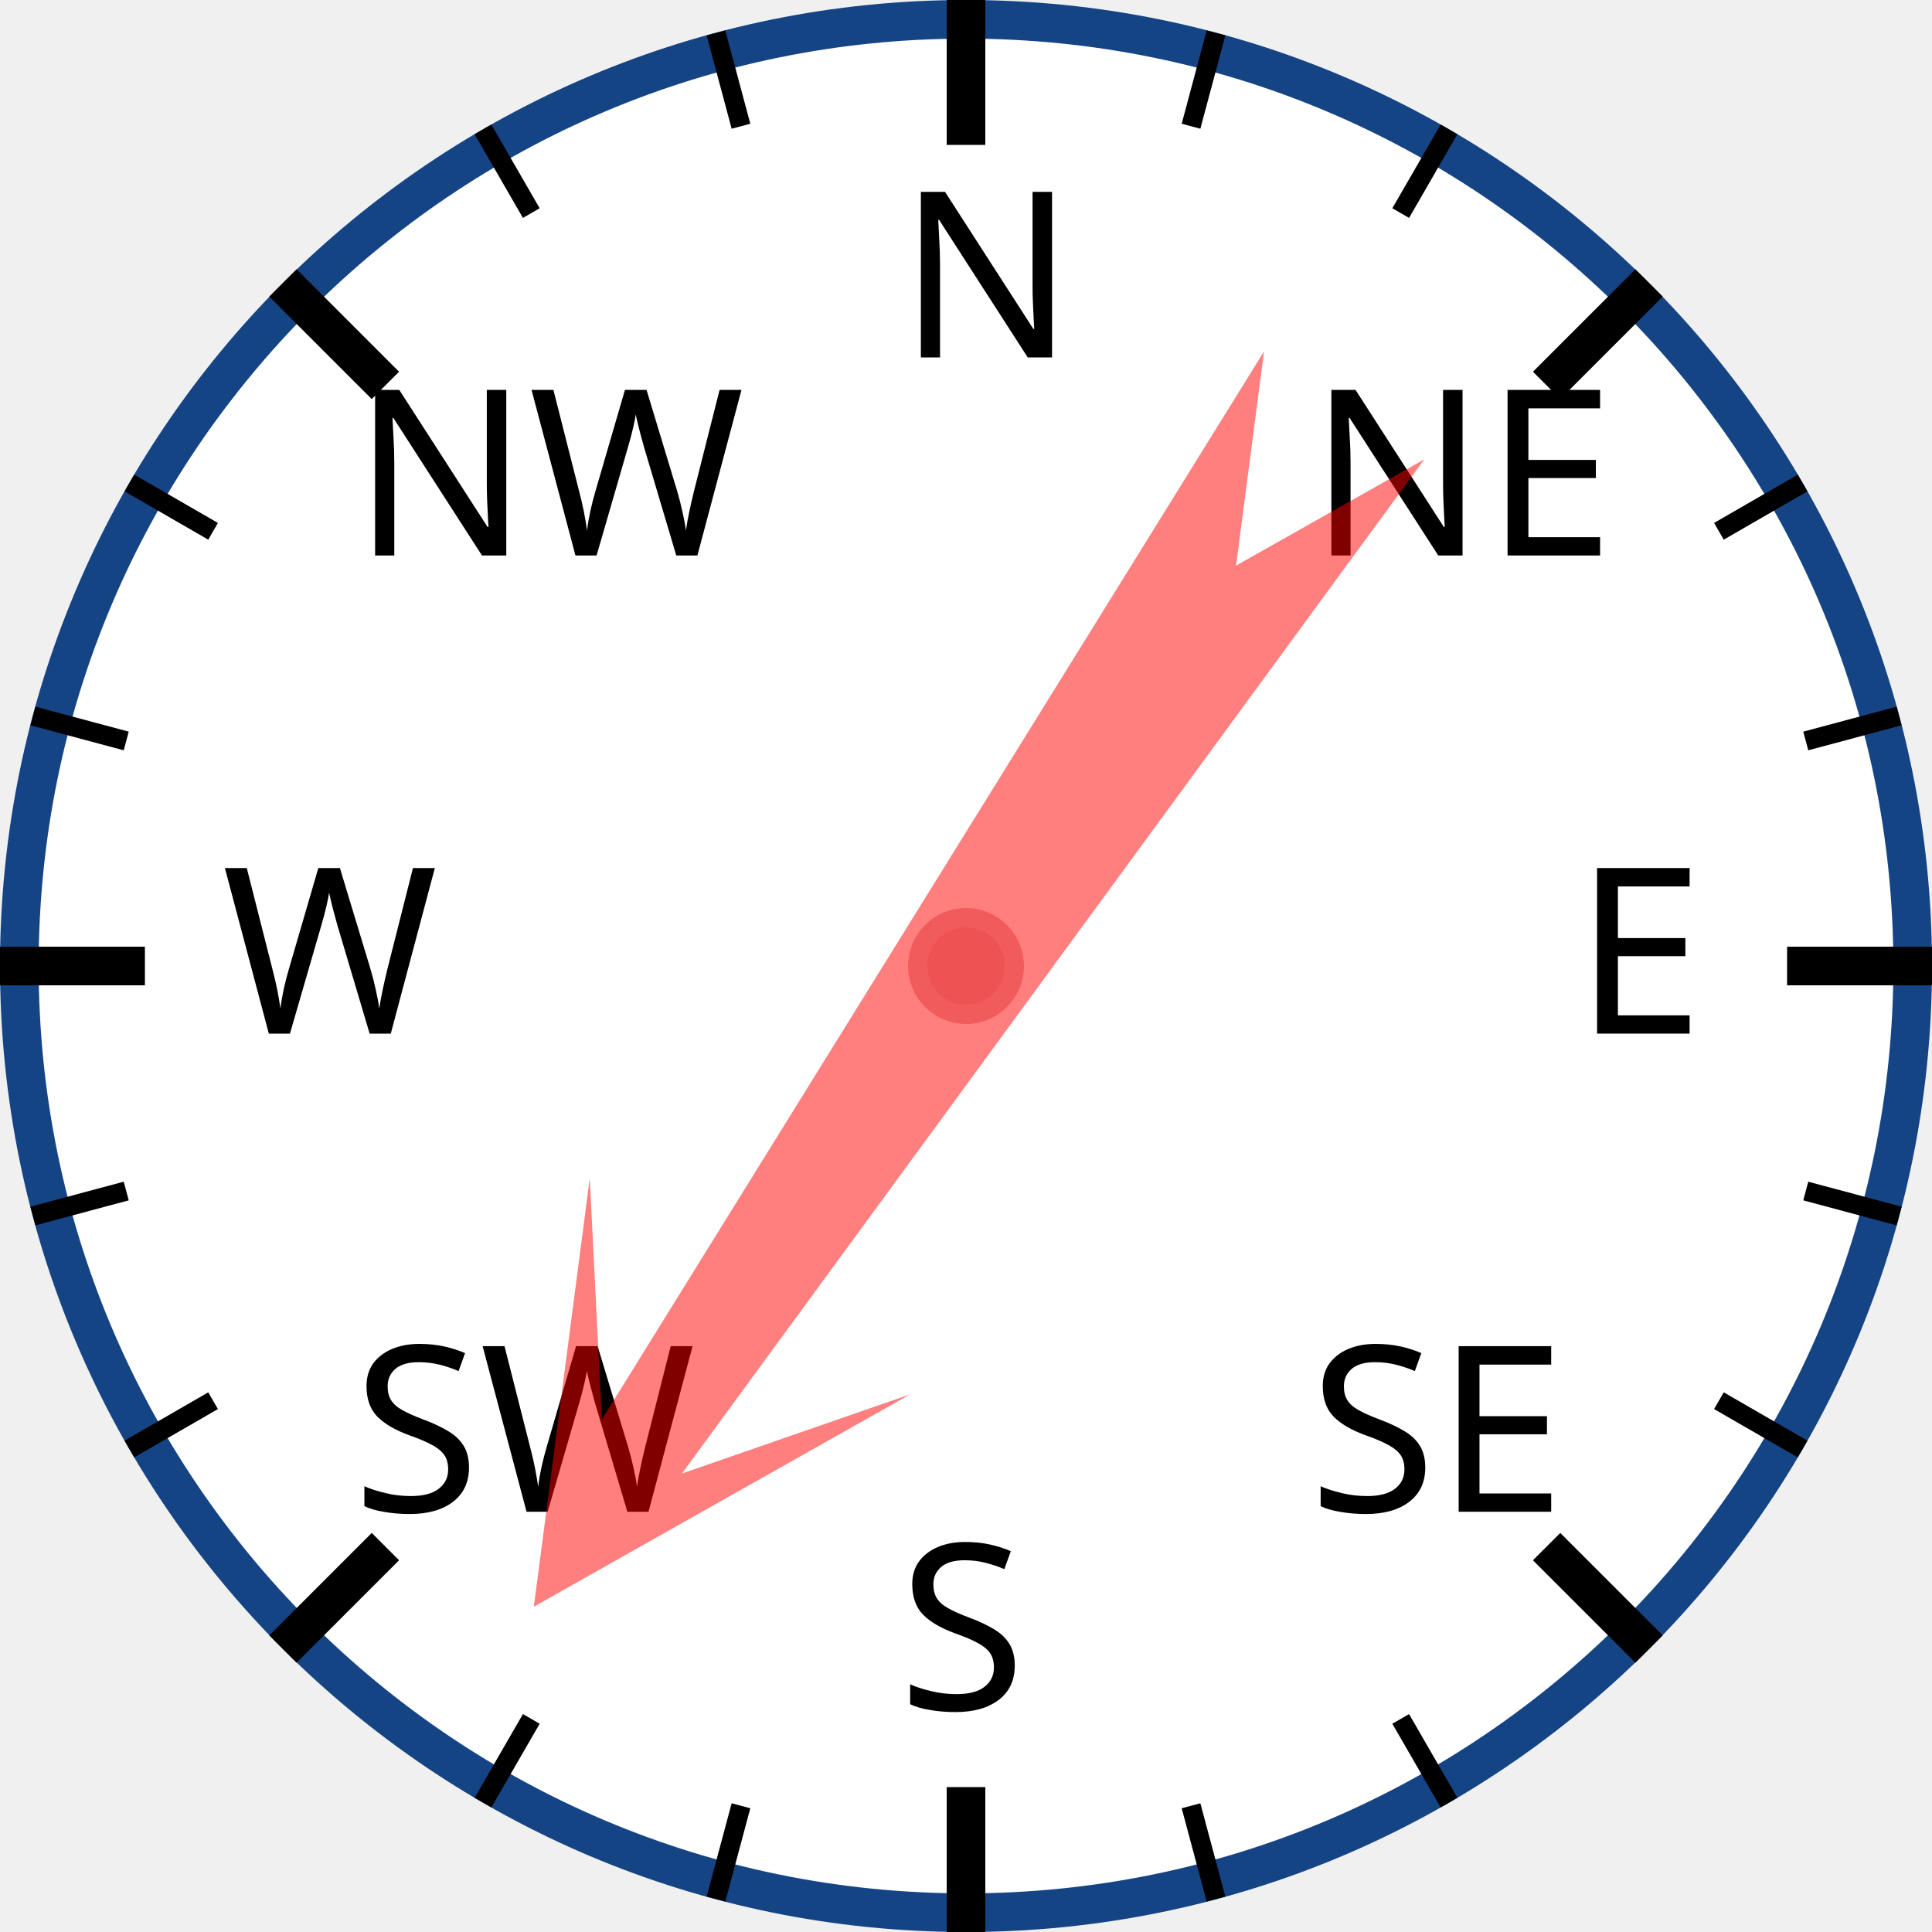
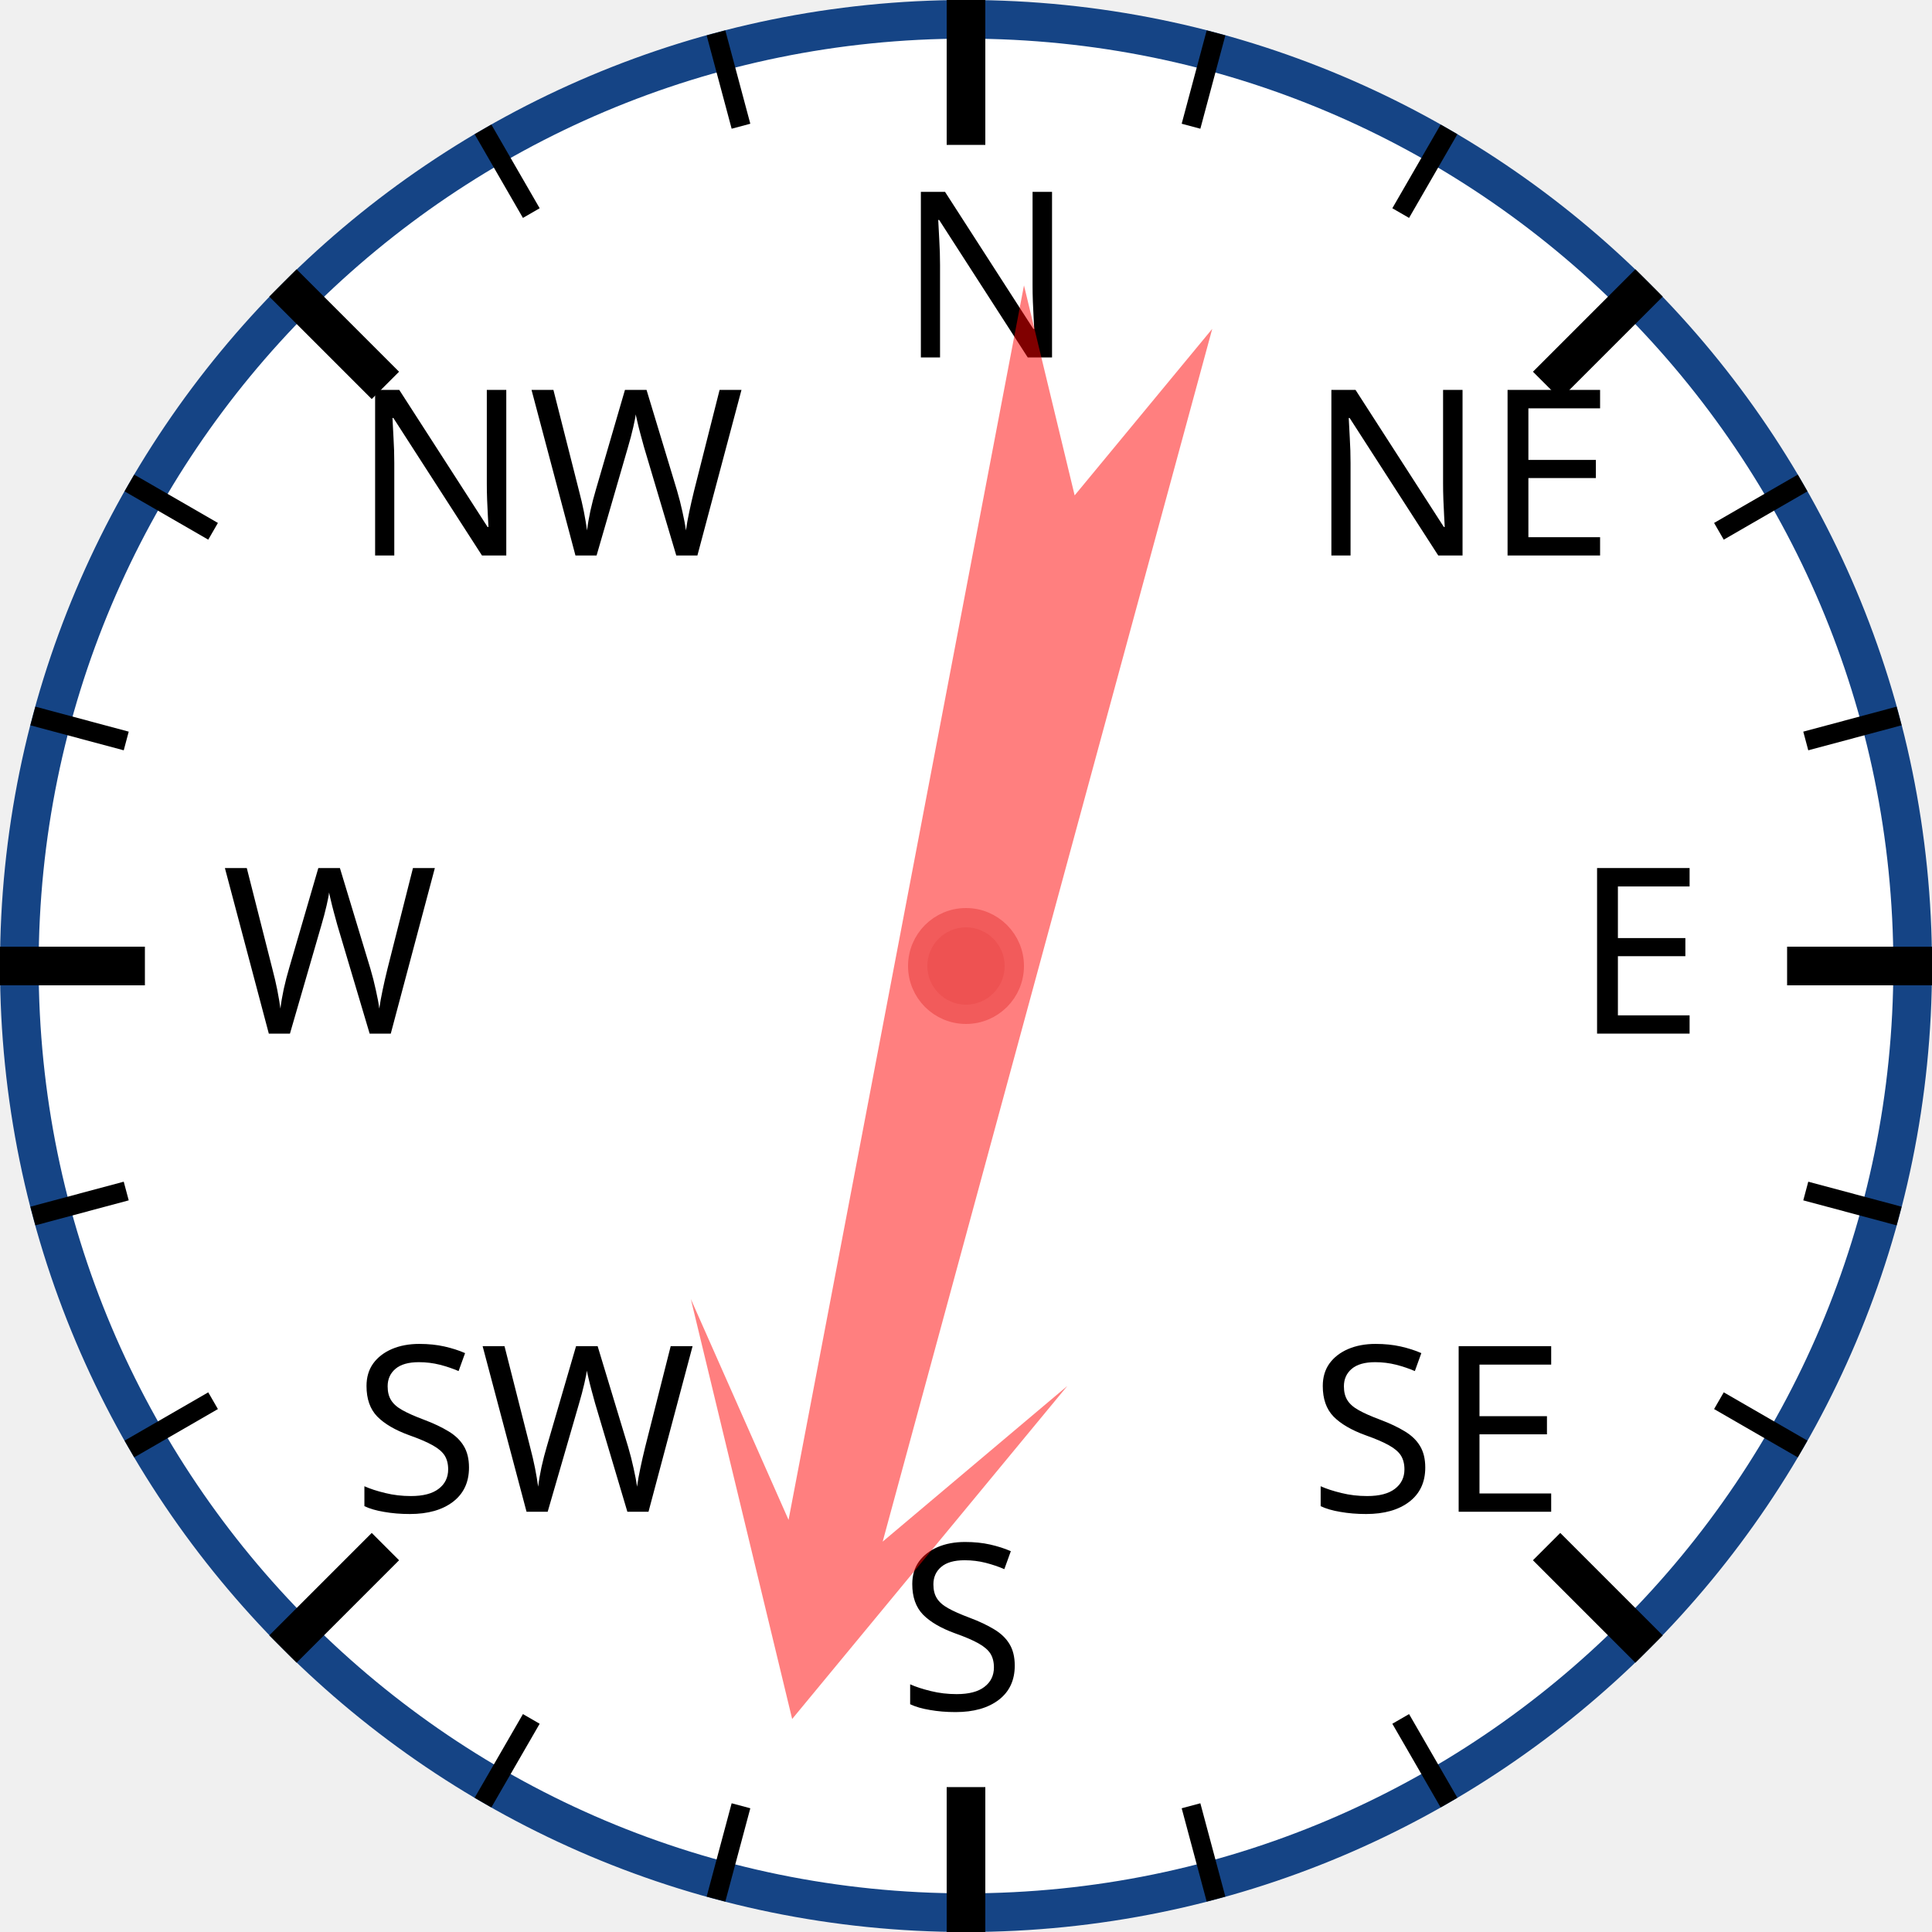
<svg xmlns="http://www.w3.org/2000/svg" width="120px" height="120px" viewBox="0 0 200 200">
  <circle cx="100" cy="100" r="98" style="fill: white; stroke: #154485; stroke-width: 4;" />
  <text x="93.0" y="37.0" style="font-family: sans-serif; font-size: 18pt;">N</text>
  <line x1="100.0" y1="0.0" x2="100.0" y2="15.0" style="stroke: black; stroke-width: 4;" />
  <line x1="74.118" y1="3.407" x2="76.706" y2="13.067" style="stroke: black; stroke-width: 2;" />
  <line x1="50" y1="13.397" x2="55" y2="22.058" style="stroke: black; stroke-width: 2;" />
  <text x="36.503" y="57.503" style="font-family: sans-serif; font-size: 18pt;">NW</text>
  <line x1="29.289" y1="29.289" x2="39.896" y2="39.896" style="stroke: black; stroke-width: 4;" />
  <line x1="13.397" y1="50" x2="22.058" y2="55" style="stroke: black; stroke-width: 2;" />
  <line x1="3.407" y1="74.118" x2="13.067" y2="76.706" style="stroke: black; stroke-width: 2;" />
  <text x="23.0" y="107.0" style="font-family: sans-serif; font-size: 18pt;">W</text>
  <line x1="0.0" y1="100.0" x2="15.0" y2="100.0" style="stroke: black; stroke-width: 4;" />
  <line x1="3.407" y1="125.882" x2="13.067" y2="123.294" style="stroke: black; stroke-width: 2;" />
  <line x1="13.397" y1="150" x2="22.058" y2="145" style="stroke: black; stroke-width: 2;" />
  <text x="36.503" y="156.497" style="font-family: sans-serif; font-size: 18pt;">SW</text>
  <line x1="29.289" y1="170.711" x2="39.896" y2="160.104" style="stroke: black; stroke-width: 4;" />
  <line x1="50" y1="186.603" x2="55" y2="177.942" style="stroke: black; stroke-width: 2;" />
  <line x1="74.118" y1="196.593" x2="76.706" y2="186.933" style="stroke: black; stroke-width: 2;" />
  <text x="93" y="177.0" style="font-family: sans-serif; font-size: 18pt;">S</text>
  <line x1="100" y1="200.0" x2="100" y2="185.0" style="stroke: black; stroke-width: 4;" />
  <line x1="125.882" y1="196.593" x2="123.294" y2="186.933" style="stroke: black; stroke-width: 2;" />
  <line x1="150.0" y1="186.603" x2="145.0" y2="177.942" style="stroke: black; stroke-width: 2;" />
  <text x="135.497" y="156.497" style="font-family: sans-serif; font-size: 18pt;">SE</text>
  <line x1="170.711" y1="170.711" x2="160.104" y2="160.104" style="stroke: black; stroke-width: 4;" />
  <line x1="186.603" y1="150" x2="177.942" y2="145" style="stroke: black; stroke-width: 2;" />
  <line x1="196.593" y1="125.882" x2="186.933" y2="123.294" style="stroke: black; stroke-width: 2;" />
  <text x="163.0" y="107" style="font-family: sans-serif; font-size: 18pt;">E</text>
  <line x1="200.0" y1="100" x2="185.0" y2="100" style="stroke: black; stroke-width: 4;" />
  <line x1="196.593" y1="74.118" x2="186.933" y2="76.706" style="stroke: black; stroke-width: 2;" />
  <line x1="186.603" y1="50" x2="177.942" y2="55" style="stroke: black; stroke-width: 2;" />
  <text x="135.497" y="57.503" style="font-family: sans-serif; font-size: 18pt;">NE</text>
  <line x1="170.711" y1="29.289" x2="160.104" y2="39.896" style="stroke: black; stroke-width: 4;" />
  <line x1="150" y1="13.397" x2="145" y2="22.058" style="stroke: black; stroke-width: 2;" />
  <line x1="125.882" y1="3.407" x2="123.294" y2="13.067" style="stroke: black; stroke-width: 2;" />
-   <polygon points="100 20 120 60 105 40 110 170 100 150 90 170 95 40 80 60" style="fill: red; fill-opacity: 0.5;" transform="rotate(214,100,100)" />
+   <polygon points="100 20 120 60 105 40 110 170 100 150 90 170 95 40 80 60" style="fill: red; fill-opacity: 0.5;" transform="rotate(193,100,100)" />
  <circle cx="100" cy="100" r="5" style="fill: #EE5252; stroke: #F25B5B; stroke-width: 2;" />
</svg>
